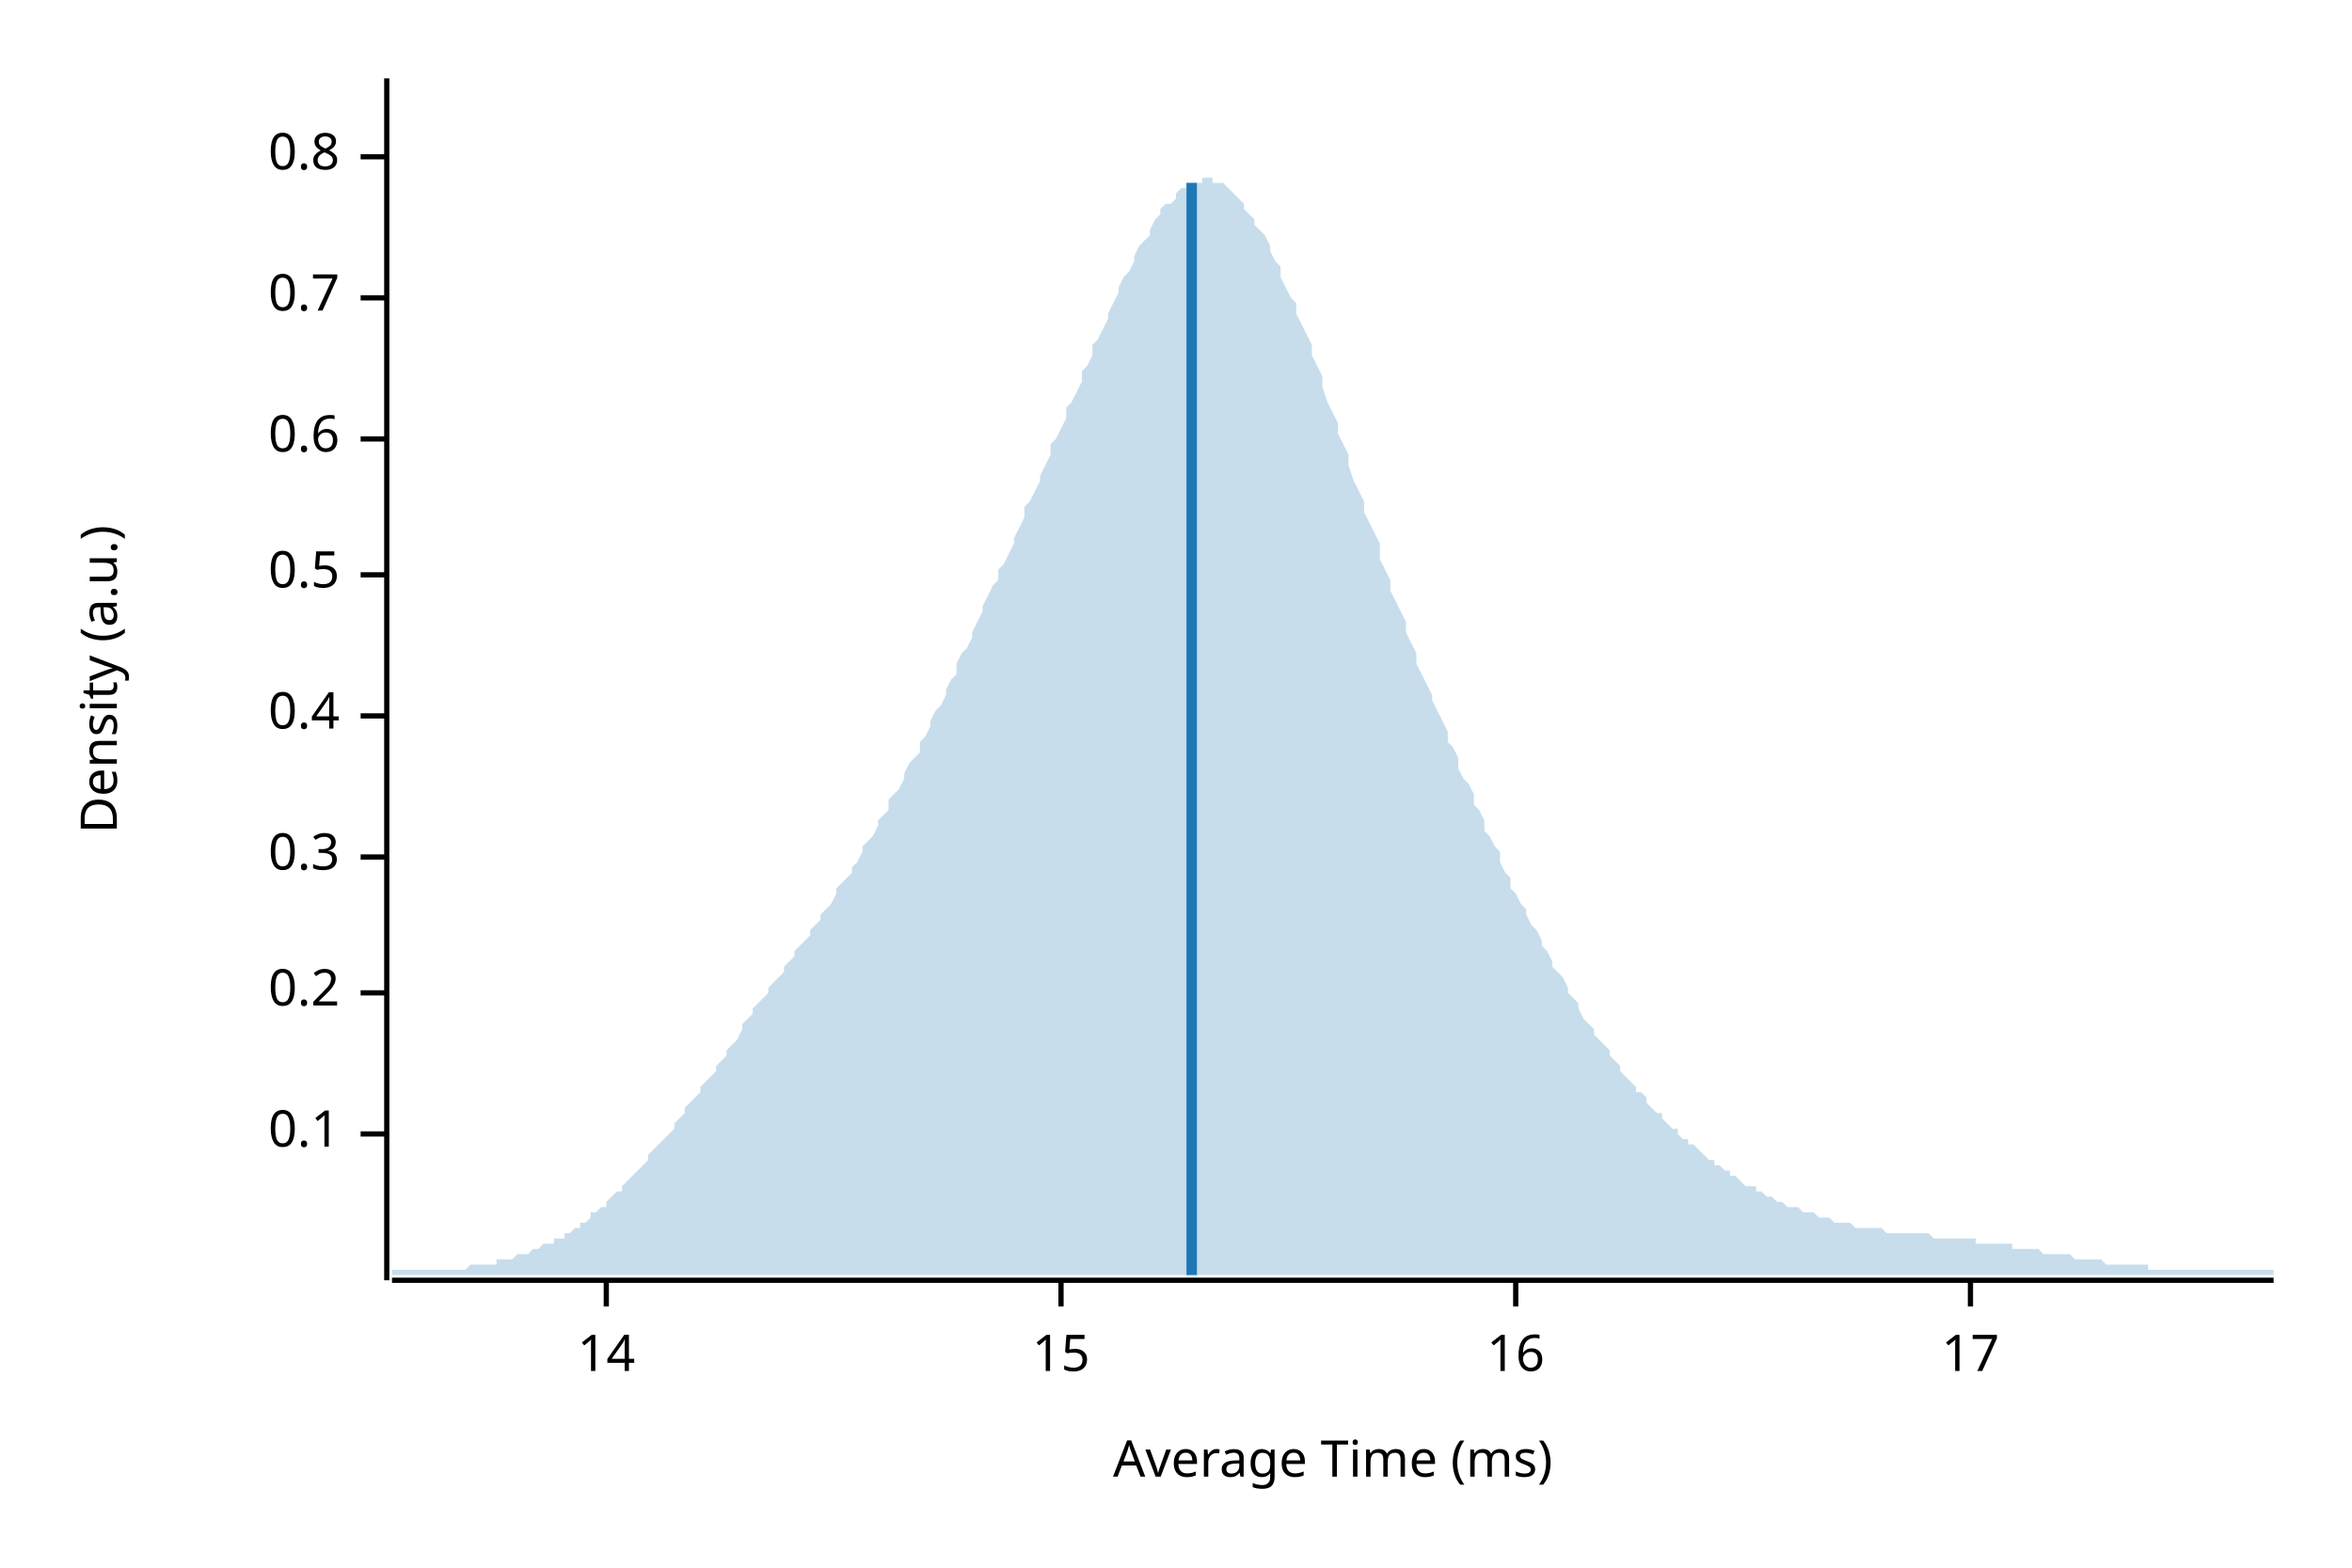
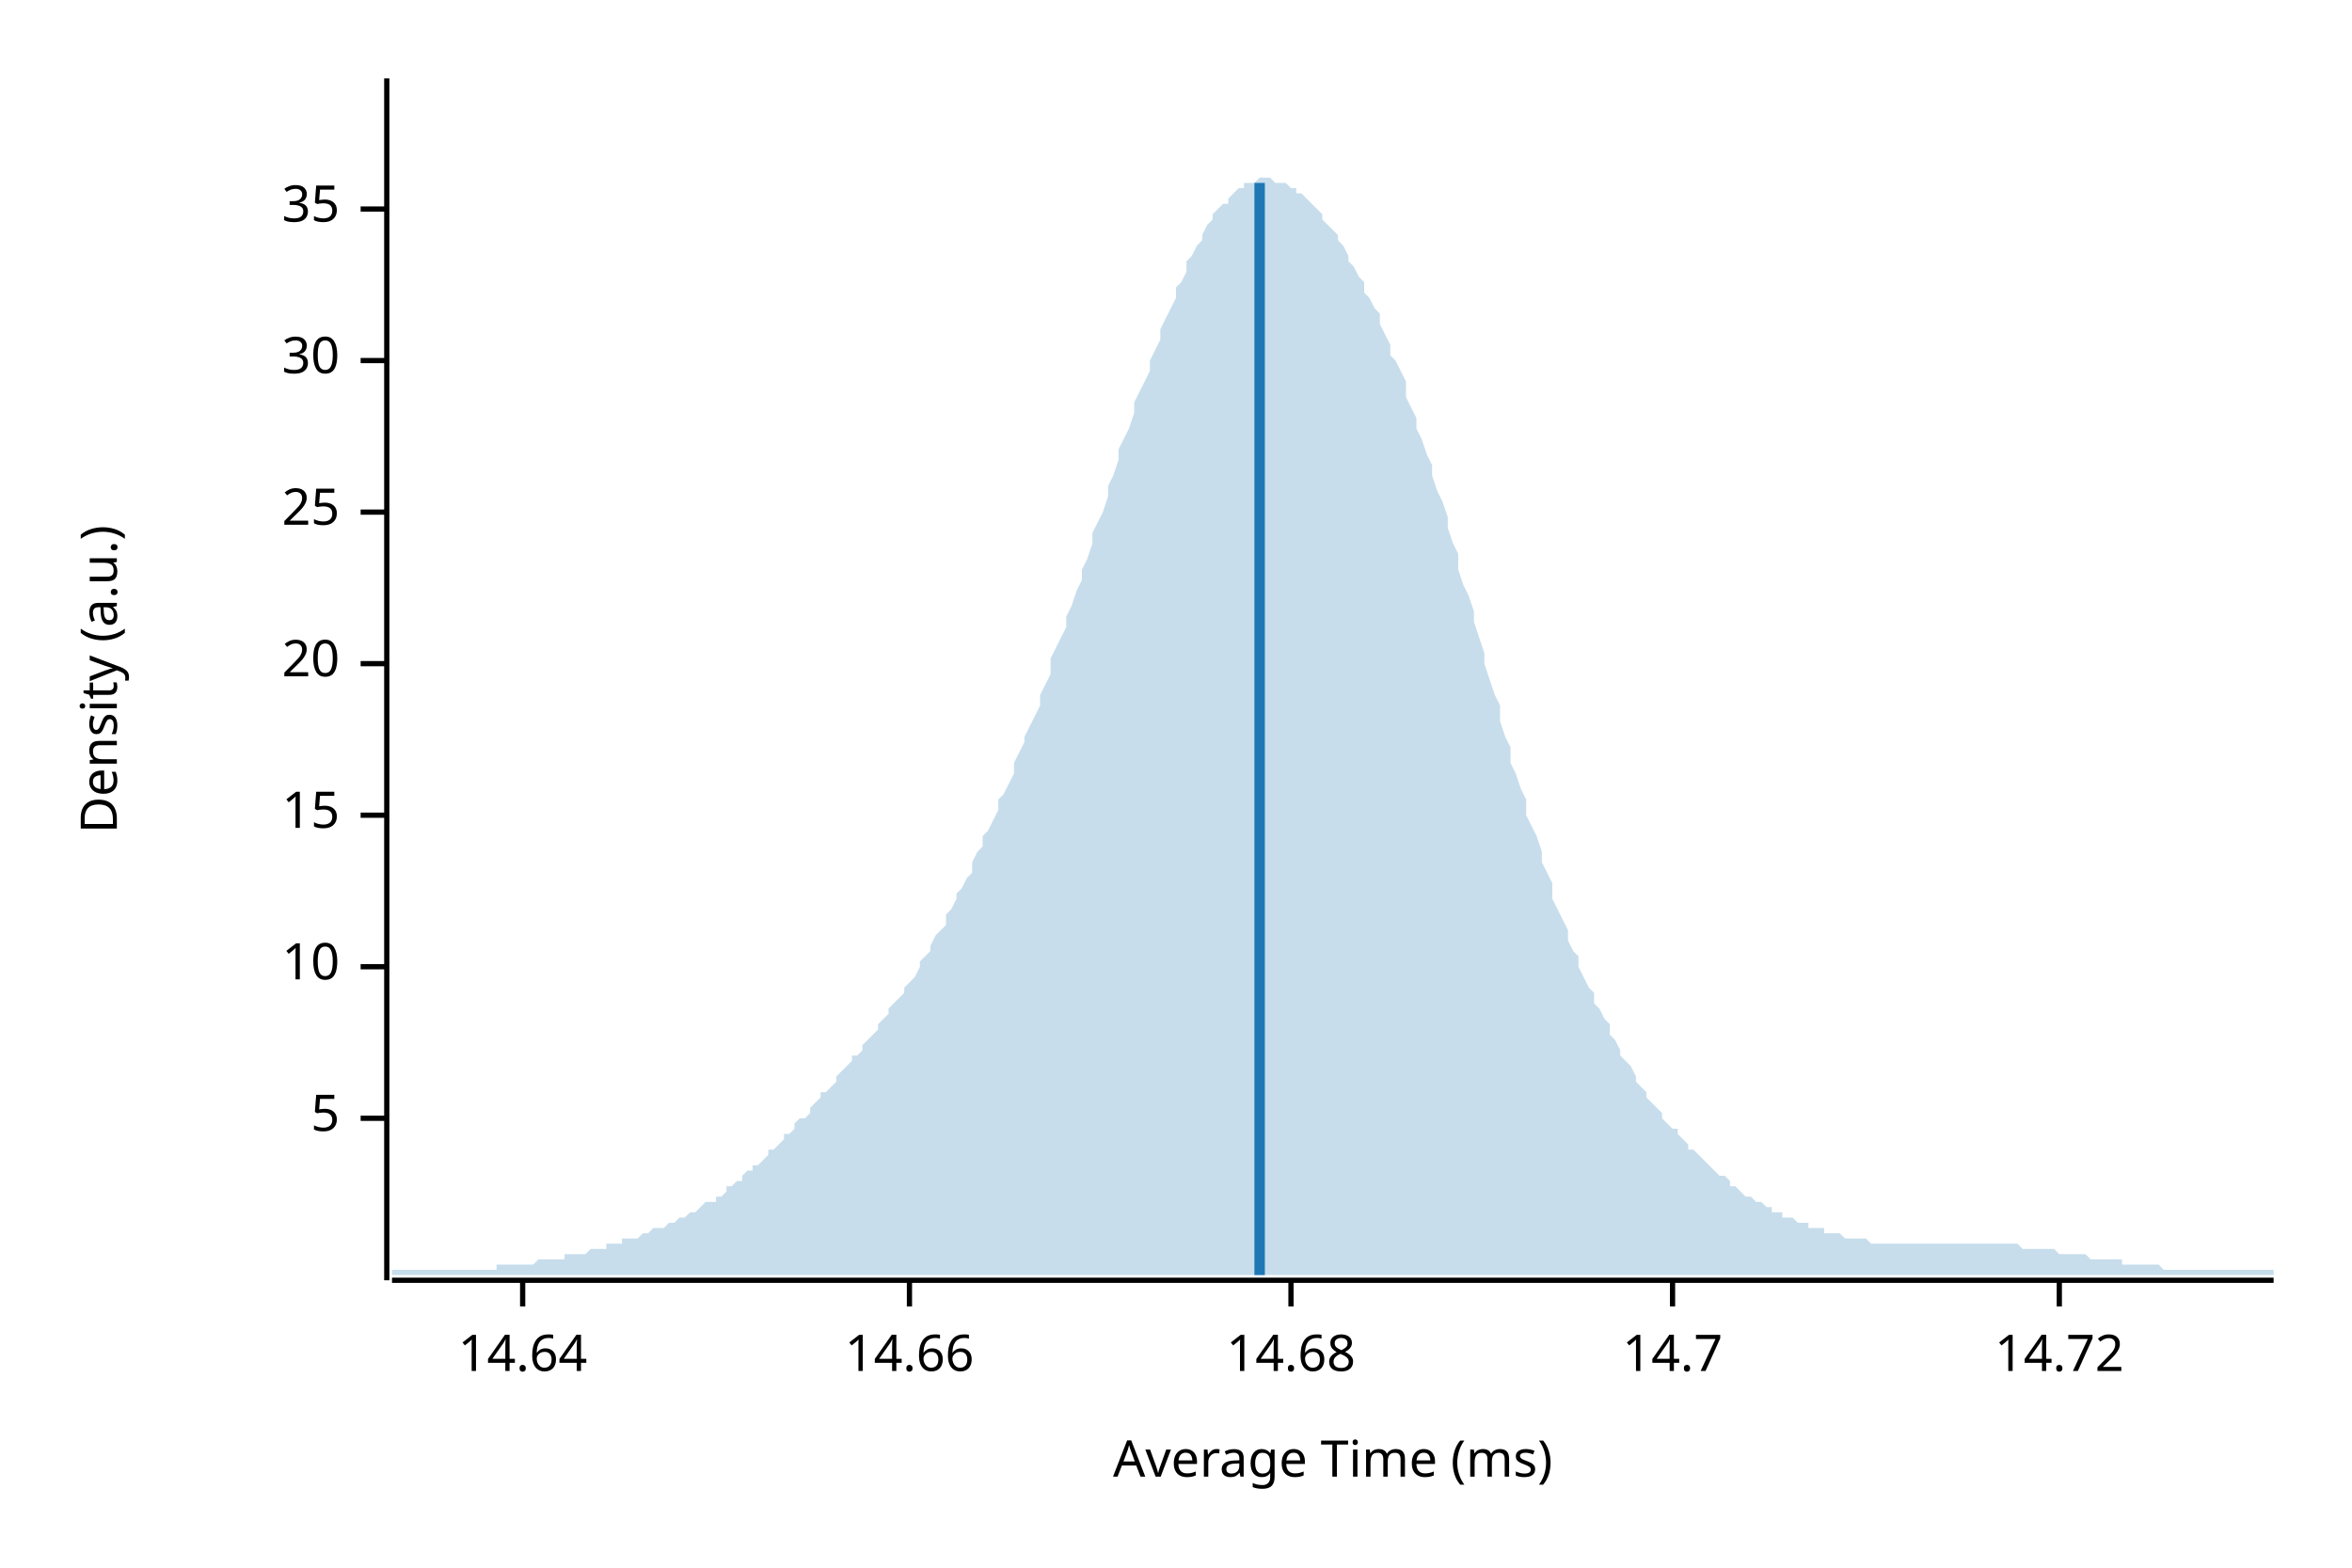
<svg xmlns="http://www.w3.org/2000/svg" width="450" height="300" viewBox="0 0 450 300">
  <text x="15" y="130" dy="0.76em" text-anchor="middle" font-family="sans-serif" font-size="9.677" opacity="1" fill="#000000" transform="rotate(270, 15, 130)">
Density (a.u.)
</text>
  <text x="255" y="285" dy="-0.5ex" text-anchor="middle" font-family="sans-serif" font-size="9.677" opacity="1" fill="#000000">
Average Time (ms)
</text>
  <polyline fill="none" opacity="1" stroke="#000000" stroke-width="1" points="74,15 74,245 " />
-   <text x="65" y="217" dy="0.5ex" text-anchor="end" font-family="sans-serif" font-size="9.677" opacity="1" fill="#000000">
- 0.1
+   <text x="65" y="214" dy="0.5ex" text-anchor="end" font-family="sans-serif" font-size="9.677" opacity="1" fill="#000000">
+ 5
</text>
-   <polyline fill="none" opacity="1" stroke="#000000" stroke-width="1" points="69,217 74,217 " />
-   <text x="65" y="190" dy="0.5ex" text-anchor="end" font-family="sans-serif" font-size="9.677" opacity="1" fill="#000000">
- 0.2
+   <polyline fill="none" opacity="1" stroke="#000000" stroke-width="1" points="69,214 74,214 " />
+   <text x="65" y="185" dy="0.5ex" text-anchor="end" font-family="sans-serif" font-size="9.677" opacity="1" fill="#000000">
+ 10
</text>
-   <polyline fill="none" opacity="1" stroke="#000000" stroke-width="1" points="69,190 74,190 " />
-   <text x="65" y="164" dy="0.5ex" text-anchor="end" font-family="sans-serif" font-size="9.677" opacity="1" fill="#000000">
- 0.3
- </text>
-   <polyline fill="none" opacity="1" stroke="#000000" stroke-width="1" points="69,164 74,164 " />
-   <text x="65" y="137" dy="0.5ex" text-anchor="end" font-family="sans-serif" font-size="9.677" opacity="1" fill="#000000">
- 0.4
- </text>
-   <polyline fill="none" opacity="1" stroke="#000000" stroke-width="1" points="69,137 74,137 " />
-   <text x="65" y="110" dy="0.5ex" text-anchor="end" font-family="sans-serif" font-size="9.677" opacity="1" fill="#000000">
- 0.5
- </text>
-   <polyline fill="none" opacity="1" stroke="#000000" stroke-width="1" points="69,110 74,110 " />
-   <text x="65" y="84" dy="0.5ex" text-anchor="end" font-family="sans-serif" font-size="9.677" opacity="1" fill="#000000">
- 0.6
- </text>
-   <polyline fill="none" opacity="1" stroke="#000000" stroke-width="1" points="69,84 74,84 " />
-   <text x="65" y="57" dy="0.5ex" text-anchor="end" font-family="sans-serif" font-size="9.677" opacity="1" fill="#000000">
- 0.7
- </text>
-   <polyline fill="none" opacity="1" stroke="#000000" stroke-width="1" points="69,57 74,57 " />
-   <text x="65" y="30" dy="0.5ex" text-anchor="end" font-family="sans-serif" font-size="9.677" opacity="1" fill="#000000">
- 0.8
- </text>
-   <polyline fill="none" opacity="1" stroke="#000000" stroke-width="1" points="69,30 74,30 " />
-   <polyline fill="none" opacity="1" stroke="#000000" stroke-width="1" points="75,245 435,245 " />
-   <text x="116" y="255" dy="0.76em" text-anchor="middle" font-family="sans-serif" font-size="9.677" opacity="1" fill="#000000">
- 14
- </text>
-   <polyline fill="none" opacity="1" stroke="#000000" stroke-width="1" points="116,245 116,250 " />
-   <text x="203" y="255" dy="0.76em" text-anchor="middle" font-family="sans-serif" font-size="9.677" opacity="1" fill="#000000">
+   <polyline fill="none" opacity="1" stroke="#000000" stroke-width="1" points="69,185 74,185 " />
+   <text x="65" y="156" dy="0.5ex" text-anchor="end" font-family="sans-serif" font-size="9.677" opacity="1" fill="#000000">
15
</text>
-   <polyline fill="none" opacity="1" stroke="#000000" stroke-width="1" points="203,245 203,250 " />
-   <text x="290" y="255" dy="0.76em" text-anchor="middle" font-family="sans-serif" font-size="9.677" opacity="1" fill="#000000">
- 16
+   <polyline fill="none" opacity="1" stroke="#000000" stroke-width="1" points="69,156 74,156 " />
+   <text x="65" y="127" dy="0.5ex" text-anchor="end" font-family="sans-serif" font-size="9.677" opacity="1" fill="#000000">
+ 20
</text>
-   <polyline fill="none" opacity="1" stroke="#000000" stroke-width="1" points="290,245 290,250 " />
-   <text x="377" y="255" dy="0.76em" text-anchor="middle" font-family="sans-serif" font-size="9.677" opacity="1" fill="#000000">
- 17
+   <polyline fill="none" opacity="1" stroke="#000000" stroke-width="1" points="69,127 74,127 " />
+   <text x="65" y="98" dy="0.5ex" text-anchor="end" font-family="sans-serif" font-size="9.677" opacity="1" fill="#000000">
+ 25
</text>
-   <polyline fill="none" opacity="1" stroke="#000000" stroke-width="1" points="377,245 377,250 " />
-   <polygon opacity="0.25" fill="#1F78B4" points="75,243 75,243 76,243 77,243 77,243 78,243 79,243 80,243 80,243 81,243 82,243 82,243 83,243 84,243 85,243 85,243 86,243 87,243 87,243 88,243 89,243 90,242 90,242 91,242 92,242 93,242 93,242 94,242 95,242 95,241 96,241 97,241 98,241 98,241 99,240 100,240 100,240 101,240 102,239 103,239 103,239 104,238 105,238 106,238 106,237 107,237 108,237 108,236 109,236 110,235 111,235 111,234 112,234 113,233 113,232 114,232 115,231 116,231 116,230 117,229 118,228 119,228 119,227 120,226 121,225 121,225 122,224 123,223 124,222 124,221 125,220 126,219 126,219 127,218 128,217 129,216 129,215 130,214 131,213 131,212 132,211 133,210 134,209 134,208 135,207 136,206 137,205 137,204 138,203 139,202 139,201 140,200 141,199 142,197 142,196 143,195 144,194 144,193 145,192 146,191 147,190 147,189 148,188 149,187 150,186 150,185 151,184 152,183 152,182 153,181 154,180 155,179 155,178 156,177 157,176 157,175 158,174 159,173 160,171 160,170 161,169 162,168 163,167 163,166 164,165 165,163 165,162 166,161 167,160 168,158 168,157 169,156 170,155 170,153 171,152 172,151 173,149 173,148 174,146 175,145 176,144 176,142 177,141 178,139 178,138 179,136 180,135 181,133 181,132 182,130 183,129 183,127 184,125 185,124 186,122 186,121 187,119 188,117 188,116 189,114 190,112 191,111 191,109 192,108 193,106 194,104 194,103 195,101 196,99 196,97 197,96 198,94 199,92 199,91 200,89 201,87 201,85 202,84 203,82 204,80 204,78 205,77 206,75 207,73 207,71 208,70 209,68 209,66 210,65 211,63 212,61 212,60 213,58 214,56 214,55 215,53 216,52 217,50 217,49 218,47 219,46 220,45 220,44 221,42 222,41 222,40 223,39 224,39 225,38 225,37 226,36 227,36 227,35 228,35 229,35 230,35 230,34 231,34 232,34 232,35 233,35 234,35 235,36 235,36 236,37 237,38 238,39 238,40 239,41 240,42 240,43 241,44 242,45 243,47 243,48 244,50 245,51 245,53 246,55 247,57 248,58 248,60 249,62 250,64 251,66 251,68 252,70 253,72 253,74 254,77 255,79 256,81 256,83 257,85 258,87 258,89 259,92 260,94 261,96 261,98 262,100 263,102 264,104 264,107 265,109 266,111 266,113 267,115 268,117 269,119 269,121 270,123 271,125 271,127 272,129 273,131 274,133 274,134 275,136 276,138 277,140 277,142 278,143 279,145 279,147 280,149 281,150 282,152 282,154 283,155 284,157 284,159 285,160 286,162 287,163 287,165 288,167 289,168 289,170 290,171 291,173 292,174 292,175 293,177 294,178 295,180 295,181 296,182 297,184 297,185 298,186 299,187 300,189 300,190 301,191 302,192 302,193 303,195 304,196 305,197 305,198 306,199 307,200 308,201 308,202 309,203 310,204 310,205 311,206 312,207 313,208 313,209 314,209 315,210 315,211 316,212 317,213 318,213 318,214 319,215 320,216 321,216 321,217 322,218 323,218 323,219 324,219 325,220 326,221 326,221 327,222 328,222 328,223 329,223 330,224 331,224 331,225 332,225 333,226 333,226 334,227 335,227 336,227 336,228 337,228 338,229 339,229 339,229 340,230 341,230 341,230 342,231 343,231 344,231 344,231 345,232 346,232 346,232 347,232 348,233 349,233 349,233 350,233 351,234 352,234 352,234 353,234 354,234 354,234 355,235 356,235 357,235 357,235 358,235 359,235 359,235 360,235 361,236 362,236 362,236 363,236 364,236 365,236 365,236 366,236 367,236 367,236 368,236 369,236 370,237 370,237 371,237 372,237 372,237 373,237 374,237 375,237 375,237 376,237 377,237 378,237 378,238 379,238 380,238 380,238 381,238 382,238 383,238 383,238 384,238 385,238 385,239 386,239 387,239 388,239 388,239 389,239 390,239 390,239 391,240 392,240 393,240 393,240 394,240 395,240 396,240 396,240 397,241 398,241 398,241 399,241 400,241 401,241 401,241 402,241 403,242 403,242 404,242 405,242 406,242 406,242 407,242 408,242 409,242 409,242 410,242 411,242 411,243 412,243 413,243 414,243 414,243 415,243 416,243 416,243 417,243 418,243 419,243 419,243 420,243 421,243 422,243 422,243 423,243 424,243 424,243 425,243 426,243 427,243 427,243 428,243 429,243 429,243 430,243 431,243 432,243 432,243 433,243 434,243 435,243 435,244 75,244 " />
-   <polyline fill="none" opacity="1" stroke="#1F78B4" stroke-width="2" points="228,244 228,35 " />
+   <polyline fill="none" opacity="1" stroke="#000000" stroke-width="1" points="69,98 74,98 " />
+   <text x="65" y="69" dy="0.5ex" text-anchor="end" font-family="sans-serif" font-size="9.677" opacity="1" fill="#000000">
+ 30
+ </text>
+   <polyline fill="none" opacity="1" stroke="#000000" stroke-width="1" points="69,69 74,69 " />
+   <text x="65" y="40" dy="0.5ex" text-anchor="end" font-family="sans-serif" font-size="9.677" opacity="1" fill="#000000">
+ 35
+ </text>
+   <polyline fill="none" opacity="1" stroke="#000000" stroke-width="1" points="69,40 74,40 " />
+   <polyline fill="none" opacity="1" stroke="#000000" stroke-width="1" points="75,245 435,245 " />
+   <text x="100" y="255" dy="0.76em" text-anchor="middle" font-family="sans-serif" font-size="9.677" opacity="1" fill="#000000">
+ 14.64
+ </text>
+   <polyline fill="none" opacity="1" stroke="#000000" stroke-width="1" points="100,245 100,250 " />
+   <text x="174" y="255" dy="0.76em" text-anchor="middle" font-family="sans-serif" font-size="9.677" opacity="1" fill="#000000">
+ 14.66
+ </text>
+   <polyline fill="none" opacity="1" stroke="#000000" stroke-width="1" points="174,245 174,250 " />
+   <text x="247" y="255" dy="0.76em" text-anchor="middle" font-family="sans-serif" font-size="9.677" opacity="1" fill="#000000">
+ 14.68
+ </text>
+   <polyline fill="none" opacity="1" stroke="#000000" stroke-width="1" points="247,245 247,250 " />
+   <text x="320" y="255" dy="0.76em" text-anchor="middle" font-family="sans-serif" font-size="9.677" opacity="1" fill="#000000">
+ 14.7
+ </text>
+   <polyline fill="none" opacity="1" stroke="#000000" stroke-width="1" points="320,245 320,250 " />
+   <text x="394" y="255" dy="0.76em" text-anchor="middle" font-family="sans-serif" font-size="9.677" opacity="1" fill="#000000">
+ 14.72
+ </text>
+   <polyline fill="none" opacity="1" stroke="#000000" stroke-width="1" points="394,245 394,250 " />
+   <polygon opacity="0.25" fill="#1F78B4" points="75,243 75,243 76,243 77,243 77,243 78,243 79,243 80,243 80,243 81,243 82,243 82,243 83,243 84,243 85,243 85,243 86,243 87,243 87,243 88,243 89,243 90,243 90,243 91,243 92,243 93,243 93,243 94,243 95,243 95,242 96,242 97,242 98,242 98,242 99,242 100,242 100,242 101,242 102,242 103,241 103,241 104,241 105,241 106,241 106,241 107,241 108,241 108,240 109,240 110,240 111,240 111,240 112,240 113,239 113,239 114,239 115,239 116,239 116,238 117,238 118,238 119,238 119,237 120,237 121,237 121,237 122,237 123,236 124,236 124,236 125,235 126,235 126,235 127,235 128,234 129,234 129,234 130,233 131,233 131,233 132,232 133,232 134,231 134,231 135,230 136,230 137,230 137,229 138,229 139,228 139,227 140,227 141,226 142,226 142,225 143,224 144,224 144,223 145,223 146,222 147,221 147,220 148,220 149,219 150,218 150,217 151,217 152,216 152,215 153,214 154,214 155,213 155,212 156,211 157,210 157,209 158,209 159,208 160,207 160,206 161,205 162,204 163,203 163,202 164,202 165,201 165,200 166,199 167,198 168,197 168,196 169,195 170,194 170,193 171,192 172,191 173,190 173,189 174,188 175,187 176,185 176,184 177,183 178,182 178,181 179,179 180,178 181,177 181,175 182,174 183,172 183,171 184,170 185,168 186,167 186,165 187,163 188,162 188,160 189,159 190,157 191,155 191,153 192,152 193,150 194,148 194,146 195,144 196,142 196,141 197,139 198,137 199,135 199,133 200,131 201,129 201,126 202,124 203,122 204,120 204,118 205,116 206,113 207,111 207,109 208,107 209,104 209,102 210,100 211,98 212,95 212,93 213,91 214,88 214,86 215,84 216,82 217,79 217,77 218,75 219,73 220,71 220,69 221,67 222,65 222,63 223,61 224,59 225,57 225,55 226,54 227,52 227,50 228,49 229,47 230,46 230,45 231,43 232,42 232,41 233,40 234,39 235,39 235,38 236,37 237,36 238,36 238,35 239,35 240,35 240,35 241,34 242,34 243,34 243,34 244,35 245,35 245,35 246,35 247,36 248,36 248,37 249,37 250,38 251,39 251,39 252,40 253,41 253,42 254,43 255,44 256,45 256,46 257,47 258,49 258,50 259,51 260,53 261,54 261,56 262,57 263,59 264,60 264,62 265,64 266,66 266,68 267,69 268,71 269,73 269,76 270,78 271,80 271,82 272,84 273,87 274,89 274,91 275,94 276,96 277,99 277,101 278,104 279,106 279,109 280,112 281,114 282,117 282,119 283,122 284,125 284,127 285,130 286,133 287,135 287,138 288,141 289,143 289,146 290,148 291,151 292,153 292,156 293,158 294,160 295,163 295,165 296,167 297,169 297,172 298,174 299,176 300,178 300,180 301,182 302,183 302,185 303,187 304,189 305,190 305,192 306,193 307,195 308,196 308,198 309,199 310,201 310,202 311,203 312,204 313,206 313,207 314,208 315,209 315,210 316,211 317,212 318,213 318,214 319,215 320,216 321,216 321,217 322,218 323,219 323,220 324,220 325,221 326,222 326,222 327,223 328,224 328,224 329,225 330,225 331,226 331,227 332,227 333,228 333,228 334,229 335,229 336,230 336,230 337,230 338,231 339,231 339,232 340,232 341,232 341,233 342,233 343,233 344,234 344,234 345,234 346,234 346,235 347,235 348,235 349,235 349,236 350,236 351,236 352,236 352,236 353,237 354,237 354,237 355,237 356,237 357,237 357,237 358,238 359,238 359,238 360,238 361,238 362,238 362,238 363,238 364,238 365,238 365,238 366,238 367,238 367,238 368,238 369,238 370,238 370,238 371,238 372,238 372,238 373,238 374,238 375,238 375,238 376,238 377,238 378,238 378,238 379,238 380,238 380,238 381,238 382,238 383,238 383,238 384,238 385,238 385,238 386,238 387,239 388,239 388,239 389,239 390,239 390,239 391,239 392,239 393,239 393,239 394,240 395,240 396,240 396,240 397,240 398,240 398,240 399,240 400,241 401,241 401,241 402,241 403,241 403,241 404,241 405,241 406,241 406,242 407,242 408,242 409,242 409,242 410,242 411,242 411,242 412,242 413,242 414,243 414,243 415,243 416,243 416,243 417,243 418,243 419,243 419,243 420,243 421,243 422,243 422,243 423,243 424,243 424,243 425,243 426,243 427,243 427,243 428,243 429,243 429,243 430,243 431,243 432,243 432,243 433,243 434,243 435,243 435,244 75,244 " />
+   <polyline fill="none" opacity="1" stroke="#1F78B4" stroke-width="2" points="241,244 241,35 " />
</svg>
